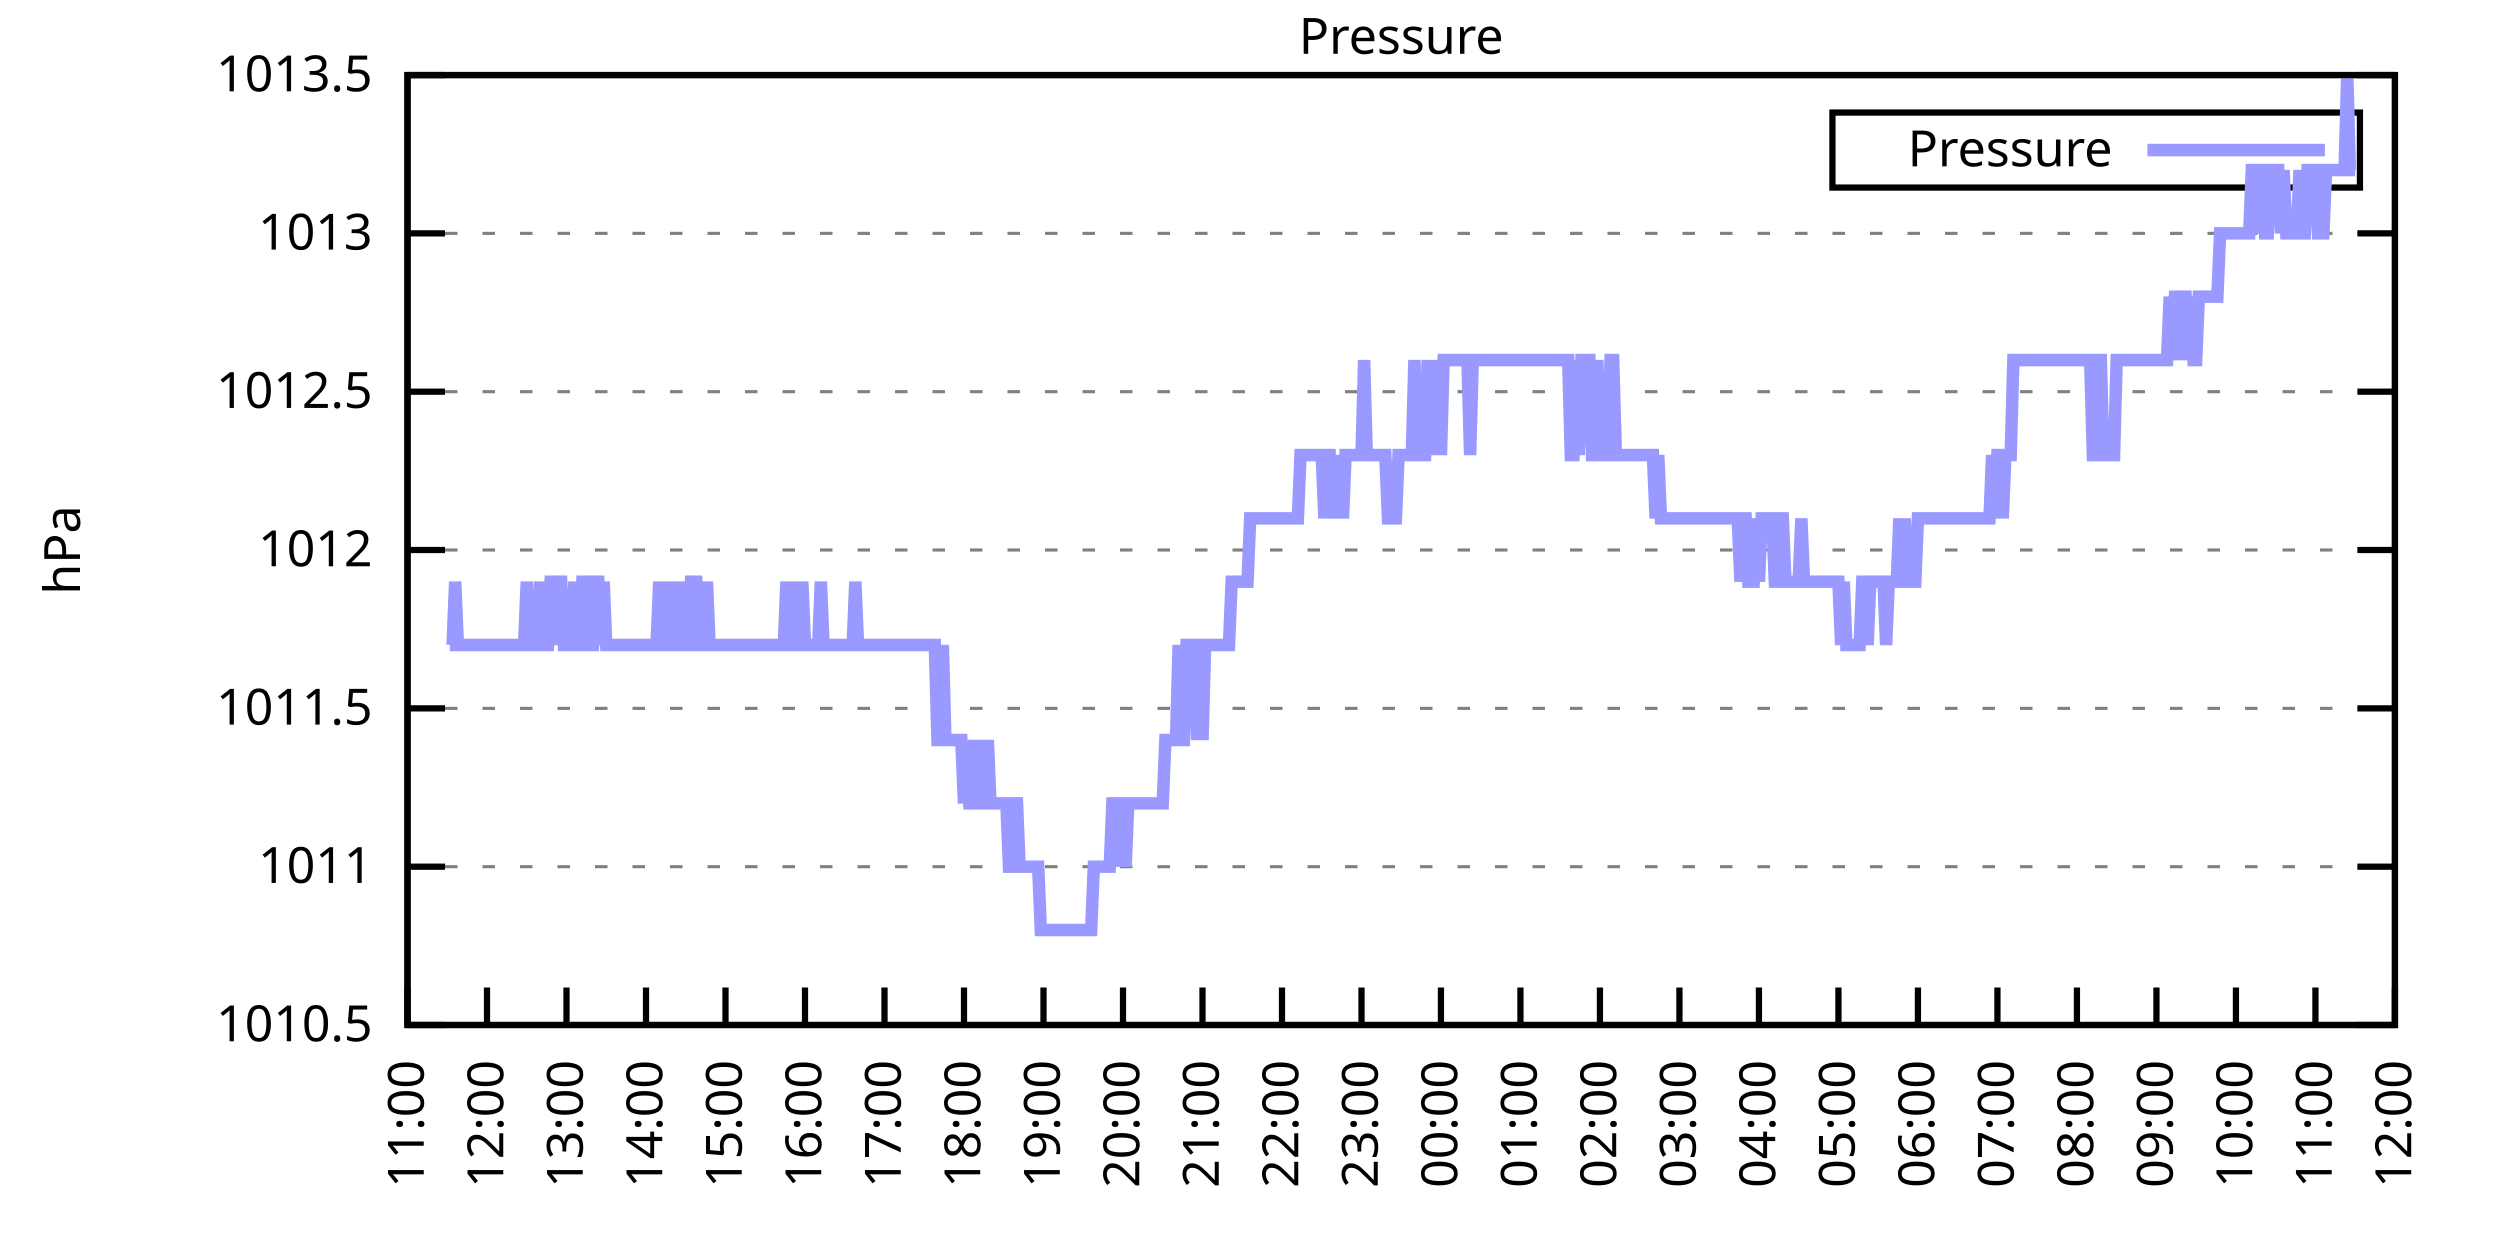
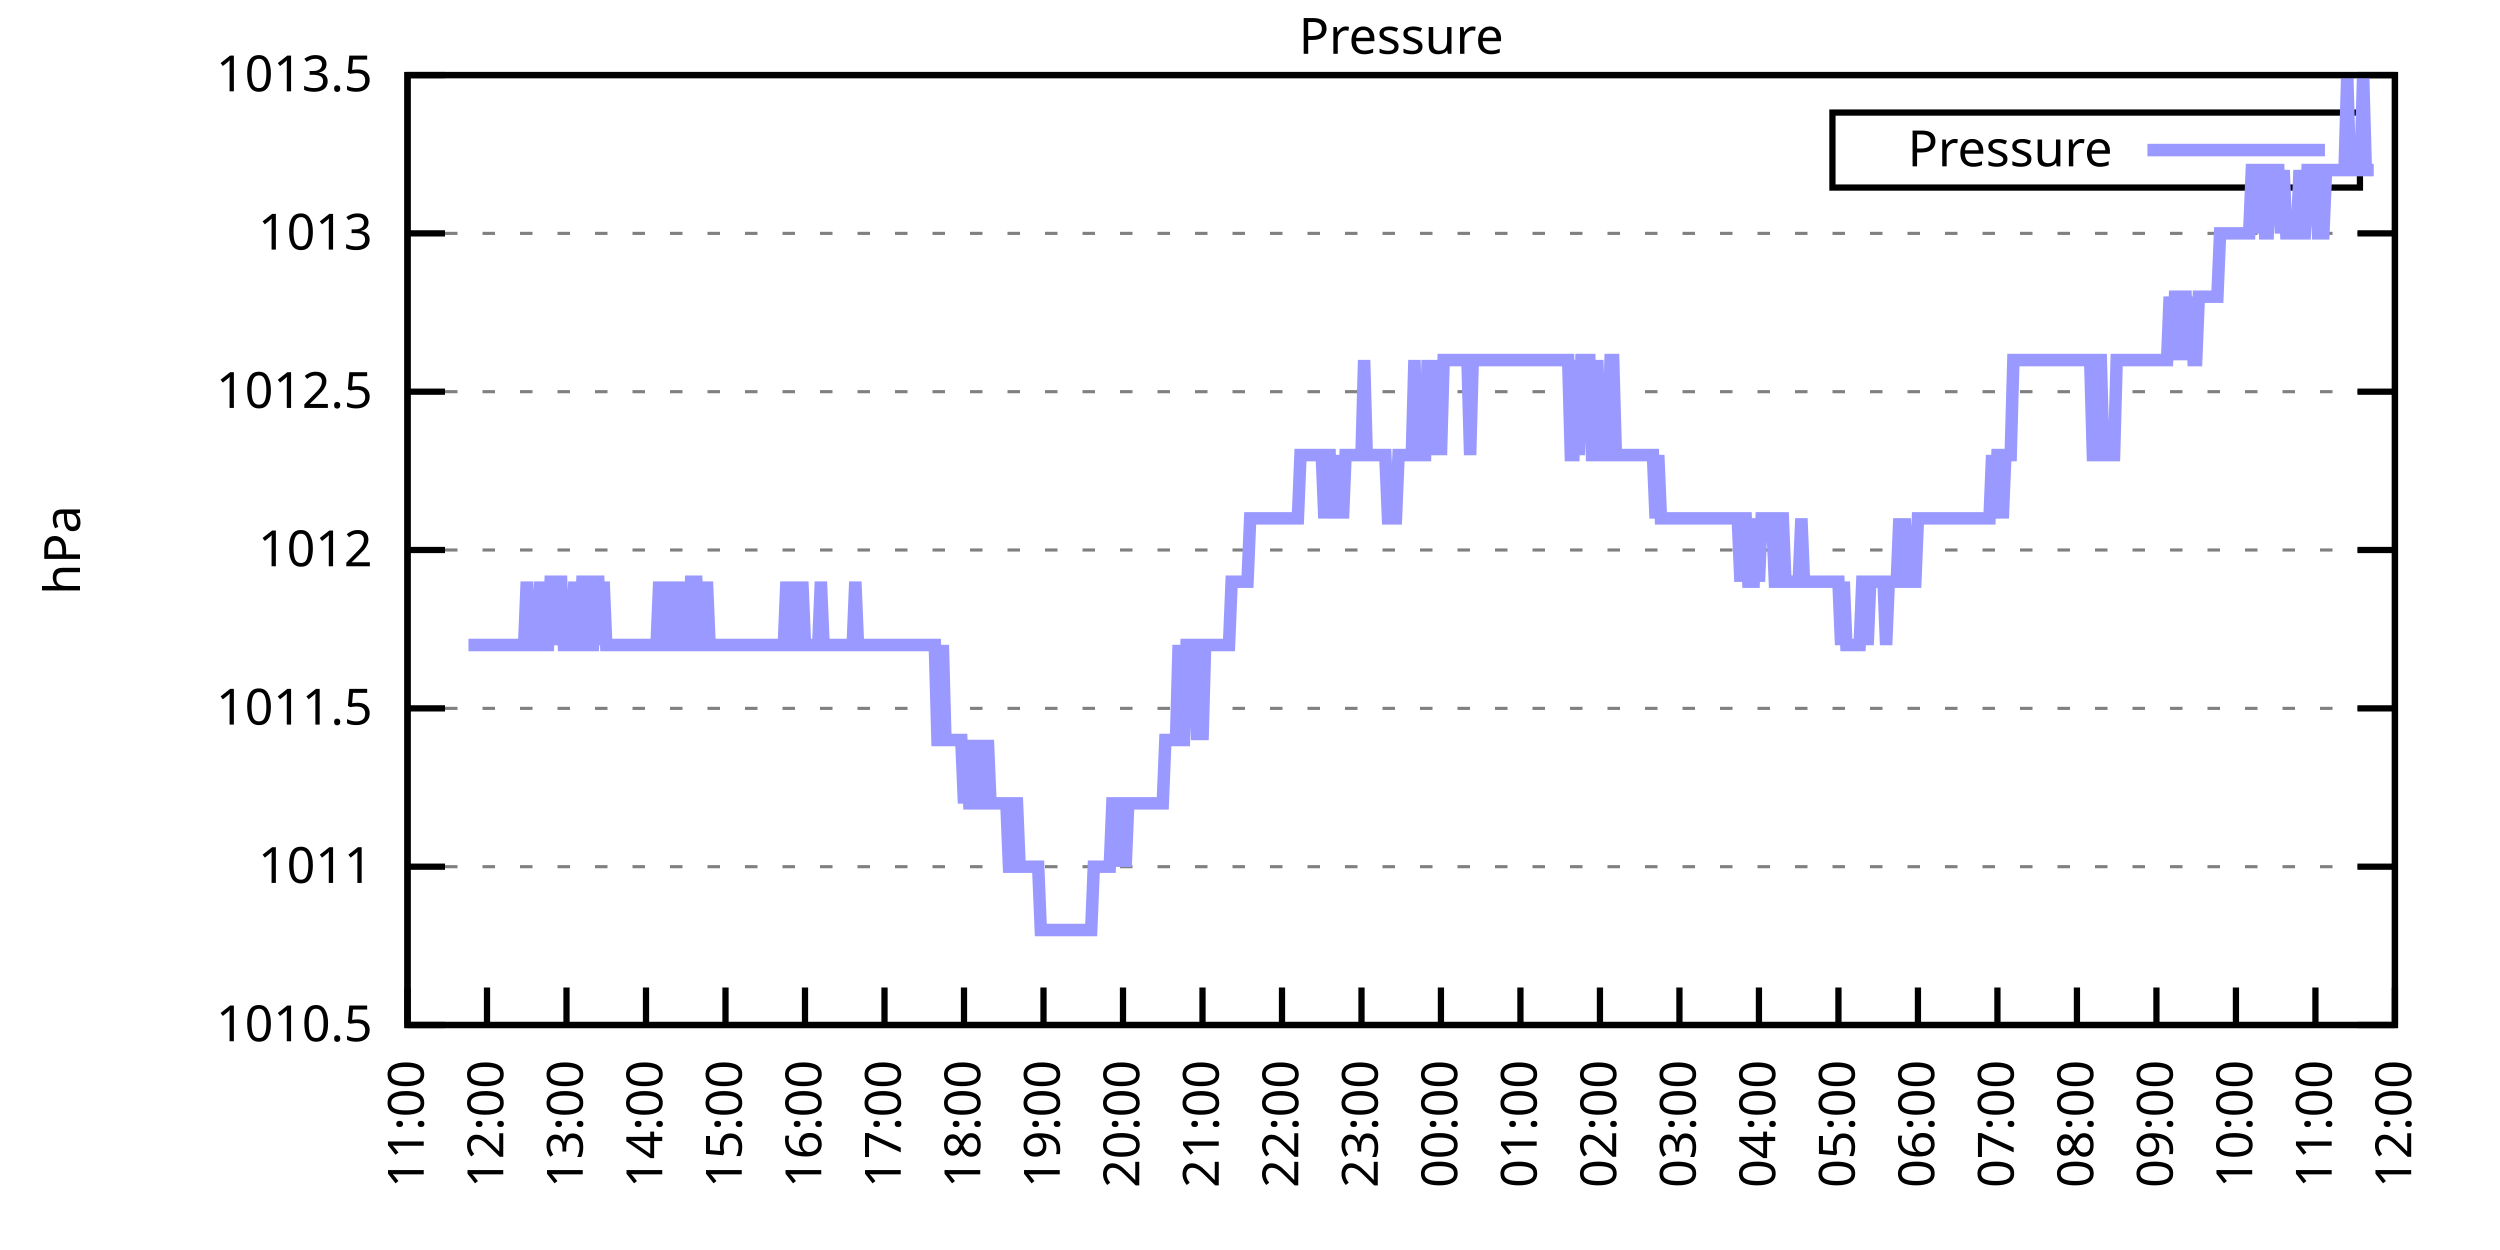
<svg xmlns="http://www.w3.org/2000/svg" xmlns:xlink="http://www.w3.org/1999/xlink" width="400" height="200" viewBox="0 0 400 200">
  <g id="gnuplot_canvas">
    <rect x="0" y="0" width="400" height="200" fill="none" />
    <defs>
      <circle id="gpDot" r="0.5" stroke-width="0.5" stroke="currentColor" />
      <path id="gpPt0" stroke-width="0.333" stroke="currentColor" d="M-1,0 h2 M0,-1 v2" />
      <path id="gpPt1" stroke-width="0.333" stroke="currentColor" d="M-1,-1 L1,1 M1,-1 L-1,1" />
      <path id="gpPt2" stroke-width="0.333" stroke="currentColor" d="M-1,0 L1,0 M0,-1 L0,1 M-1,-1 L1,1 M-1,1 L1,-1" />
      <rect id="gpPt3" stroke-width="0.333" stroke="currentColor" x="-1" y="-1" width="2" height="2" />
      <rect id="gpPt4" stroke-width="0.333" stroke="currentColor" fill="currentColor" x="-1" y="-1" width="2" height="2" />
      <circle id="gpPt5" stroke-width="0.333" stroke="currentColor" cx="0" cy="0" r="1" />
      <use xlink:href="#gpPt5" id="gpPt6" fill="currentColor" stroke="none" />
      <path id="gpPt7" stroke-width="0.333" stroke="currentColor" d="M0,-1.33 L-1.33,0.67 L1.33,0.67 z" />
      <use xlink:href="#gpPt7" id="gpPt8" fill="currentColor" stroke="none" />
      <use xlink:href="#gpPt7" id="gpPt9" stroke="currentColor" transform="rotate(180)" />
      <use xlink:href="#gpPt9" id="gpPt10" fill="currentColor" stroke="none" />
      <use xlink:href="#gpPt3" id="gpPt11" stroke="currentColor" transform="rotate(45)" />
      <use xlink:href="#gpPt11" id="gpPt12" fill="currentColor" stroke="none" />
      <path id="gpPt13" stroke-width="0.333" stroke="currentColor" d="M0,1.330 L1.265,0.411 L0.782,-1.067 L-0.782,-1.076 L-1.265,0.411 z" />
      <use xlink:href="#gpPt13" id="gpPt14" fill="currentColor" stroke="none" />
      <filter id="textbox" filterUnits="objectBoundingBox" x="0" y="0" height="1" width="1">
        <feFlood flood-color="white" flood-opacity="1" result="bgnd" />
        <feComposite in="SourceGraphic" in2="bgnd" operator="atop" />
      </filter>
      <filter id="greybox" filterUnits="objectBoundingBox" x="0" y="0" height="1" width="1">
        <feFlood flood-color="lightgrey" flood-opacity="1" result="grey" />
        <feComposite in="SourceGraphic" in2="grey" operator="atop" />
      </filter>
    </defs>
    <g fill="none" color="white" stroke="currentColor" stroke-width="1.00" stroke-linecap="butt" stroke-linejoin="miter">
</g>
    <g fill="none" color="black" stroke="currentColor" stroke-width="1.00" stroke-linecap="butt" stroke-linejoin="miter">
      <g stroke="none" shape-rendering="crispEdges">
        <polygon fill="rgb(255, 255, 255)" points="65.20,164.00 383.18,164.00 383.18,12.02 65.20,12.02 " />
      </g>
    </g>
    <g fill="none" color="black" stroke="currentColor" stroke-width="1.00" stroke-linecap="butt" stroke-linejoin="miter">
</g>
    <g fill="none" color="black" stroke="black" stroke-width="0.50" stroke-linecap="butt" stroke-linejoin="miter">
</g>
    <g fill="none" color="gray" stroke="currentColor" stroke-width="0.50" stroke-linecap="butt" stroke-linejoin="miter">
      <path stroke="gray" stroke-dasharray="2,4" class="gridline" d="M65.20,164.00 L383.19,164.00  " />
    </g>
    <g fill="none" color="gray" stroke="gray" stroke-width="1.00" stroke-linecap="butt" stroke-linejoin="miter">
</g>
    <g fill="none" color="black" stroke="currentColor" stroke-width="1.00" stroke-linecap="butt" stroke-linejoin="miter">
      <path stroke="black" d="M65.20,164.00 L71.20,164.00 M383.19,164.00 L377.19,164.00  " />
      <g transform="translate(59.60,166.60)" stroke="none" fill="black" font-family="Sans" font-size="8.00" text-anchor="end">
        <text>
          <tspan font-family="Sans"> 1010.5</tspan>
        </text>
      </g>
    </g>
    <g fill="none" color="black" stroke="currentColor" stroke-width="1.00" stroke-linecap="butt" stroke-linejoin="miter">
</g>
    <g fill="none" color="black" stroke="black" stroke-width="0.50" stroke-linecap="butt" stroke-linejoin="miter">
</g>
    <g fill="none" color="gray" stroke="currentColor" stroke-width="0.50" stroke-linecap="butt" stroke-linejoin="miter">
      <path stroke="gray" stroke-dasharray="2,4" class="gridline" d="M65.20,138.67 L383.19,138.67  " />
    </g>
    <g fill="none" color="gray" stroke="gray" stroke-width="1.00" stroke-linecap="butt" stroke-linejoin="miter">
</g>
    <g fill="none" color="black" stroke="currentColor" stroke-width="1.00" stroke-linecap="butt" stroke-linejoin="miter">
      <path stroke="black" d="M65.20,138.67 L71.20,138.67 M383.19,138.67 L377.19,138.67  " />
      <g transform="translate(59.60,141.27)" stroke="none" fill="black" font-family="Sans" font-size="8.00" text-anchor="end">
        <text>
          <tspan font-family="Sans"> 1011</tspan>
        </text>
      </g>
    </g>
    <g fill="none" color="black" stroke="currentColor" stroke-width="1.00" stroke-linecap="butt" stroke-linejoin="miter">
</g>
    <g fill="none" color="black" stroke="black" stroke-width="0.50" stroke-linecap="butt" stroke-linejoin="miter">
</g>
    <g fill="none" color="gray" stroke="currentColor" stroke-width="0.50" stroke-linecap="butt" stroke-linejoin="miter">
      <path stroke="gray" stroke-dasharray="2,4" class="gridline" d="M65.20,113.34 L383.19,113.34  " />
    </g>
    <g fill="none" color="gray" stroke="gray" stroke-width="1.00" stroke-linecap="butt" stroke-linejoin="miter">
</g>
    <g fill="none" color="black" stroke="currentColor" stroke-width="1.00" stroke-linecap="butt" stroke-linejoin="miter">
      <path stroke="black" d="M65.20,113.34 L71.20,113.34 M383.19,113.34 L377.19,113.34  " />
      <g transform="translate(59.60,115.94)" stroke="none" fill="black" font-family="Sans" font-size="8.00" text-anchor="end">
        <text>
          <tspan font-family="Sans"> 1011.5</tspan>
        </text>
      </g>
    </g>
    <g fill="none" color="black" stroke="currentColor" stroke-width="1.00" stroke-linecap="butt" stroke-linejoin="miter">
</g>
    <g fill="none" color="black" stroke="black" stroke-width="0.50" stroke-linecap="butt" stroke-linejoin="miter">
</g>
    <g fill="none" color="gray" stroke="currentColor" stroke-width="0.50" stroke-linecap="butt" stroke-linejoin="miter">
      <path stroke="gray" stroke-dasharray="2,4" class="gridline" d="M65.20,88.00 L383.19,88.00  " />
    </g>
    <g fill="none" color="gray" stroke="gray" stroke-width="1.00" stroke-linecap="butt" stroke-linejoin="miter">
</g>
    <g fill="none" color="black" stroke="currentColor" stroke-width="1.00" stroke-linecap="butt" stroke-linejoin="miter">
      <path stroke="black" d="M65.20,88.00 L71.20,88.00 M383.19,88.00 L377.19,88.00  " />
      <g transform="translate(59.60,90.60)" stroke="none" fill="black" font-family="Sans" font-size="8.00" text-anchor="end">
        <text>
          <tspan font-family="Sans"> 1012</tspan>
        </text>
      </g>
    </g>
    <g fill="none" color="black" stroke="currentColor" stroke-width="1.00" stroke-linecap="butt" stroke-linejoin="miter">
</g>
    <g fill="none" color="black" stroke="black" stroke-width="0.50" stroke-linecap="butt" stroke-linejoin="miter">
</g>
    <g fill="none" color="gray" stroke="currentColor" stroke-width="0.50" stroke-linecap="butt" stroke-linejoin="miter">
      <path stroke="gray" stroke-dasharray="2,4" class="gridline" d="M65.20,62.67 L383.19,62.67  " />
    </g>
    <g fill="none" color="gray" stroke="gray" stroke-width="1.00" stroke-linecap="butt" stroke-linejoin="miter">
</g>
    <g fill="none" color="black" stroke="currentColor" stroke-width="1.00" stroke-linecap="butt" stroke-linejoin="miter">
      <path stroke="black" d="M65.20,62.67 L71.20,62.67 M383.19,62.67 L377.19,62.67  " />
      <g transform="translate(59.60,65.27)" stroke="none" fill="black" font-family="Sans" font-size="8.00" text-anchor="end">
        <text>
          <tspan font-family="Sans"> 1012.5</tspan>
        </text>
      </g>
    </g>
    <g fill="none" color="black" stroke="currentColor" stroke-width="1.00" stroke-linecap="butt" stroke-linejoin="miter">
</g>
    <g fill="none" color="black" stroke="black" stroke-width="0.50" stroke-linecap="butt" stroke-linejoin="miter">
</g>
    <g fill="none" color="gray" stroke="currentColor" stroke-width="0.50" stroke-linecap="butt" stroke-linejoin="miter">
      <path stroke="gray" stroke-dasharray="2,4" class="gridline" d="M65.20,37.34 L383.19,37.34  " />
    </g>
    <g fill="none" color="gray" stroke="gray" stroke-width="1.00" stroke-linecap="butt" stroke-linejoin="miter">
</g>
    <g fill="none" color="black" stroke="currentColor" stroke-width="1.00" stroke-linecap="butt" stroke-linejoin="miter">
      <path stroke="black" d="M65.20,37.34 L71.20,37.34 M383.19,37.34 L377.19,37.34  " />
      <g transform="translate(59.60,39.94)" stroke="none" fill="black" font-family="Sans" font-size="8.00" text-anchor="end">
        <text>
          <tspan font-family="Sans"> 1013</tspan>
        </text>
      </g>
    </g>
    <g fill="none" color="black" stroke="currentColor" stroke-width="1.00" stroke-linecap="butt" stroke-linejoin="miter">
</g>
    <g fill="none" color="black" stroke="black" stroke-width="0.50" stroke-linecap="butt" stroke-linejoin="miter">
</g>
    <g fill="none" color="gray" stroke="currentColor" stroke-width="0.50" stroke-linecap="butt" stroke-linejoin="miter">
      <path stroke="gray" stroke-dasharray="2,4" class="gridline" d="M65.20,12.01 L383.19,12.01  " />
    </g>
    <g fill="none" color="gray" stroke="gray" stroke-width="1.00" stroke-linecap="butt" stroke-linejoin="miter">
</g>
    <g fill="none" color="black" stroke="currentColor" stroke-width="1.00" stroke-linecap="butt" stroke-linejoin="miter">
      <path stroke="black" d="M65.20,12.01 L71.20,12.01 M383.19,12.01 L377.19,12.01  " />
      <g transform="translate(59.60,14.61)" stroke="none" fill="black" font-family="Sans" font-size="8.00" text-anchor="end">
        <text>
          <tspan font-family="Sans"> 1013.5</tspan>
        </text>
      </g>
    </g>
    <g fill="none" color="black" stroke="currentColor" stroke-width="1.00" stroke-linecap="butt" stroke-linejoin="miter">
      <path stroke="black" d="M65.20,164.00 L65.20,158.00  " />
      <g transform="translate(67.80,169.60) rotate(270.00)" stroke="none" fill="black" font-family="Sans" font-size="8.00" text-anchor="end">
        <text>
          <tspan font-family="Sans">11:00</tspan>
        </text>
      </g>
    </g>
    <g fill="none" color="black" stroke="currentColor" stroke-width="1.00" stroke-linecap="butt" stroke-linejoin="miter">
      <path stroke="black" d="M77.92,164.00 L77.92,158.00  " />
      <g transform="translate(80.52,169.60) rotate(270.00)" stroke="none" fill="black" font-family="Sans" font-size="8.00" text-anchor="end">
        <text>
          <tspan font-family="Sans">12:00</tspan>
        </text>
      </g>
    </g>
    <g fill="none" color="black" stroke="currentColor" stroke-width="1.00" stroke-linecap="butt" stroke-linejoin="miter">
      <path stroke="black" d="M90.64,164.00 L90.64,158.00  " />
      <g transform="translate(93.24,169.60) rotate(270.00)" stroke="none" fill="black" font-family="Sans" font-size="8.00" text-anchor="end">
        <text>
          <tspan font-family="Sans">13:00</tspan>
        </text>
      </g>
    </g>
    <g fill="none" color="black" stroke="currentColor" stroke-width="1.00" stroke-linecap="butt" stroke-linejoin="miter">
      <path stroke="black" d="M103.36,164.00 L103.36,158.00  " />
      <g transform="translate(105.96,169.60) rotate(270.00)" stroke="none" fill="black" font-family="Sans" font-size="8.00" text-anchor="end">
        <text>
          <tspan font-family="Sans">14:00</tspan>
        </text>
      </g>
    </g>
    <g fill="none" color="black" stroke="currentColor" stroke-width="1.00" stroke-linecap="butt" stroke-linejoin="miter">
      <path stroke="black" d="M116.08,164.00 L116.08,158.00  " />
      <g transform="translate(118.68,169.60) rotate(270.00)" stroke="none" fill="black" font-family="Sans" font-size="8.00" text-anchor="end">
        <text>
          <tspan font-family="Sans">15:00</tspan>
        </text>
      </g>
    </g>
    <g fill="none" color="black" stroke="currentColor" stroke-width="1.00" stroke-linecap="butt" stroke-linejoin="miter">
      <path stroke="black" d="M128.80,164.00 L128.80,158.00  " />
      <g transform="translate(131.40,169.60) rotate(270.00)" stroke="none" fill="black" font-family="Sans" font-size="8.00" text-anchor="end">
        <text>
          <tspan font-family="Sans">16:00</tspan>
        </text>
      </g>
    </g>
    <g fill="none" color="black" stroke="currentColor" stroke-width="1.00" stroke-linecap="butt" stroke-linejoin="miter">
      <path stroke="black" d="M141.52,164.00 L141.52,158.00  " />
      <g transform="translate(144.12,169.60) rotate(270.00)" stroke="none" fill="black" font-family="Sans" font-size="8.00" text-anchor="end">
        <text>
          <tspan font-family="Sans">17:00</tspan>
        </text>
      </g>
    </g>
    <g fill="none" color="black" stroke="currentColor" stroke-width="1.00" stroke-linecap="butt" stroke-linejoin="miter">
      <path stroke="black" d="M154.24,164.00 L154.24,158.00  " />
      <g transform="translate(156.84,169.60) rotate(270.00)" stroke="none" fill="black" font-family="Sans" font-size="8.00" text-anchor="end">
        <text>
          <tspan font-family="Sans">18:00</tspan>
        </text>
      </g>
    </g>
    <g fill="none" color="black" stroke="currentColor" stroke-width="1.00" stroke-linecap="butt" stroke-linejoin="miter">
      <path stroke="black" d="M166.96,164.00 L166.96,158.00  " />
      <g transform="translate(169.56,169.60) rotate(270.00)" stroke="none" fill="black" font-family="Sans" font-size="8.00" text-anchor="end">
        <text>
          <tspan font-family="Sans">19:00</tspan>
        </text>
      </g>
    </g>
    <g fill="none" color="black" stroke="currentColor" stroke-width="1.00" stroke-linecap="butt" stroke-linejoin="miter">
      <path stroke="black" d="M179.68,164.00 L179.68,158.00  " />
      <g transform="translate(182.28,169.60) rotate(270.00)" stroke="none" fill="black" font-family="Sans" font-size="8.00" text-anchor="end">
        <text>
          <tspan font-family="Sans">20:00</tspan>
        </text>
      </g>
    </g>
    <g fill="none" color="black" stroke="currentColor" stroke-width="1.00" stroke-linecap="butt" stroke-linejoin="miter">
      <path stroke="black" d="M192.40,164.00 L192.40,158.00  " />
      <g transform="translate(195.00,169.60) rotate(270.00)" stroke="none" fill="black" font-family="Sans" font-size="8.00" text-anchor="end">
        <text>
          <tspan font-family="Sans">21:00</tspan>
        </text>
      </g>
    </g>
    <g fill="none" color="black" stroke="currentColor" stroke-width="1.00" stroke-linecap="butt" stroke-linejoin="miter">
      <path stroke="black" d="M205.12,164.00 L205.12,158.00  " />
      <g transform="translate(207.72,169.60) rotate(270.00)" stroke="none" fill="black" font-family="Sans" font-size="8.00" text-anchor="end">
        <text>
          <tspan font-family="Sans">22:00</tspan>
        </text>
      </g>
    </g>
    <g fill="none" color="black" stroke="currentColor" stroke-width="1.00" stroke-linecap="butt" stroke-linejoin="miter">
      <path stroke="black" d="M217.84,164.00 L217.84,158.00  " />
      <g transform="translate(220.44,169.60) rotate(270.00)" stroke="none" fill="black" font-family="Sans" font-size="8.00" text-anchor="end">
        <text>
          <tspan font-family="Sans">23:00</tspan>
        </text>
      </g>
    </g>
    <g fill="none" color="black" stroke="currentColor" stroke-width="1.00" stroke-linecap="butt" stroke-linejoin="miter">
      <path stroke="black" d="M230.55,164.00 L230.55,158.00  " />
      <g transform="translate(233.15,169.60) rotate(270.00)" stroke="none" fill="black" font-family="Sans" font-size="8.00" text-anchor="end">
        <text>
          <tspan font-family="Sans">00:00</tspan>
        </text>
      </g>
    </g>
    <g fill="none" color="black" stroke="currentColor" stroke-width="1.00" stroke-linecap="butt" stroke-linejoin="miter">
      <path stroke="black" d="M243.27,164.00 L243.27,158.00  " />
      <g transform="translate(245.87,169.60) rotate(270.00)" stroke="none" fill="black" font-family="Sans" font-size="8.00" text-anchor="end">
        <text>
          <tspan font-family="Sans">01:00</tspan>
        </text>
      </g>
    </g>
    <g fill="none" color="black" stroke="currentColor" stroke-width="1.00" stroke-linecap="butt" stroke-linejoin="miter">
      <path stroke="black" d="M255.99,164.00 L255.99,158.00  " />
      <g transform="translate(258.59,169.60) rotate(270.00)" stroke="none" fill="black" font-family="Sans" font-size="8.00" text-anchor="end">
        <text>
          <tspan font-family="Sans">02:00</tspan>
        </text>
      </g>
    </g>
    <g fill="none" color="black" stroke="currentColor" stroke-width="1.00" stroke-linecap="butt" stroke-linejoin="miter">
      <path stroke="black" d="M268.71,164.00 L268.71,158.00  " />
      <g transform="translate(271.31,169.60) rotate(270.00)" stroke="none" fill="black" font-family="Sans" font-size="8.00" text-anchor="end">
        <text>
          <tspan font-family="Sans">03:00</tspan>
        </text>
      </g>
    </g>
    <g fill="none" color="black" stroke="currentColor" stroke-width="1.00" stroke-linecap="butt" stroke-linejoin="miter">
      <path stroke="black" d="M281.43,164.00 L281.43,158.00  " />
      <g transform="translate(284.03,169.60) rotate(270.00)" stroke="none" fill="black" font-family="Sans" font-size="8.00" text-anchor="end">
        <text>
          <tspan font-family="Sans">04:00</tspan>
        </text>
      </g>
    </g>
    <g fill="none" color="black" stroke="currentColor" stroke-width="1.00" stroke-linecap="butt" stroke-linejoin="miter">
      <path stroke="black" d="M294.15,164.00 L294.15,158.00  " />
      <g transform="translate(296.75,169.60) rotate(270.00)" stroke="none" fill="black" font-family="Sans" font-size="8.00" text-anchor="end">
        <text>
          <tspan font-family="Sans">05:00</tspan>
        </text>
      </g>
    </g>
    <g fill="none" color="black" stroke="currentColor" stroke-width="1.00" stroke-linecap="butt" stroke-linejoin="miter">
      <path stroke="black" d="M306.87,164.00 L306.87,158.00  " />
      <g transform="translate(309.47,169.60) rotate(270.00)" stroke="none" fill="black" font-family="Sans" font-size="8.00" text-anchor="end">
        <text>
          <tspan font-family="Sans">06:00</tspan>
        </text>
      </g>
    </g>
    <g fill="none" color="black" stroke="currentColor" stroke-width="1.00" stroke-linecap="butt" stroke-linejoin="miter">
      <path stroke="black" d="M319.59,164.00 L319.59,158.00  " />
      <g transform="translate(322.19,169.60) rotate(270.00)" stroke="none" fill="black" font-family="Sans" font-size="8.00" text-anchor="end">
        <text>
          <tspan font-family="Sans">07:00</tspan>
        </text>
      </g>
    </g>
    <g fill="none" color="black" stroke="currentColor" stroke-width="1.00" stroke-linecap="butt" stroke-linejoin="miter">
      <path stroke="black" d="M332.31,164.00 L332.31,158.00  " />
      <g transform="translate(334.91,169.60) rotate(270.00)" stroke="none" fill="black" font-family="Sans" font-size="8.00" text-anchor="end">
        <text>
          <tspan font-family="Sans">08:00</tspan>
        </text>
      </g>
    </g>
    <g fill="none" color="black" stroke="currentColor" stroke-width="1.00" stroke-linecap="butt" stroke-linejoin="miter">
      <path stroke="black" d="M345.03,164.00 L345.03,158.00  " />
      <g transform="translate(347.63,169.60) rotate(270.00)" stroke="none" fill="black" font-family="Sans" font-size="8.00" text-anchor="end">
        <text>
          <tspan font-family="Sans">09:00</tspan>
        </text>
      </g>
    </g>
    <g fill="none" color="black" stroke="currentColor" stroke-width="1.00" stroke-linecap="butt" stroke-linejoin="miter">
      <path stroke="black" d="M357.75,164.00 L357.75,158.00  " />
      <g transform="translate(360.35,169.60) rotate(270.00)" stroke="none" fill="black" font-family="Sans" font-size="8.00" text-anchor="end">
        <text>
          <tspan font-family="Sans">10:00</tspan>
        </text>
      </g>
    </g>
    <g fill="none" color="black" stroke="currentColor" stroke-width="1.00" stroke-linecap="butt" stroke-linejoin="miter">
      <path stroke="black" d="M370.47,164.00 L370.47,158.00  " />
      <g transform="translate(373.07,169.60) rotate(270.00)" stroke="none" fill="black" font-family="Sans" font-size="8.00" text-anchor="end">
        <text>
          <tspan font-family="Sans">11:00</tspan>
        </text>
      </g>
    </g>
    <g fill="none" color="black" stroke="currentColor" stroke-width="1.00" stroke-linecap="butt" stroke-linejoin="miter">
      <path stroke="black" d="M383.19,164.00 L383.19,158.00  " />
      <g transform="translate(385.79,169.60) rotate(270.00)" stroke="none" fill="black" font-family="Sans" font-size="8.00" text-anchor="end">
        <text>
          <tspan font-family="Sans">12:00</tspan>
        </text>
      </g>
    </g>
    <g fill="none" color="black" stroke="currentColor" stroke-width="1.00" stroke-linecap="butt" stroke-linejoin="miter">
</g>
    <g fill="none" color="black" stroke="currentColor" stroke-width="1.00" stroke-linecap="butt" stroke-linejoin="miter">
      <path stroke="black" d="M65.20,12.01 L65.20,164.00 L383.19,164.00 L383.19,12.01 L65.20,12.01 Z  " />
    </g>
    <g fill="none" color="black" stroke="currentColor" stroke-width="1.00" stroke-linecap="butt" stroke-linejoin="miter">
</g>
    <g fill="none" color="black" stroke="currentColor" stroke-width="1.00" stroke-linecap="butt" stroke-linejoin="miter">
      <path stroke="black" d="M293.19,30.01 L293.19,18.01 L377.59,18.01 L377.59,30.01 L293.19,30.01 Z  " />
    </g>
    <g id="Pressure_plot_1">
      <g fill="none" color="white" stroke="black" stroke-width="2.00" stroke-linecap="butt" stroke-linejoin="miter">
</g>
      <g fill="none" color="black" stroke="currentColor" stroke-width="2.00" stroke-linecap="butt" stroke-linejoin="miter">
        <g transform="translate(337.99,26.61)" stroke="none" fill="black" font-family="Sans" font-size="8.00" text-anchor="end">
          <text>
            <tspan font-family="Sans">Pressure</tspan>
          </text>
        </g>
      </g>
      <g fill="none" color="black" stroke="currentColor" stroke-width="2.00" stroke-linecap="butt" stroke-linejoin="miter">
-         <path stroke="rgb(153, 153, 255)" d="M343.59,24.01 L371.99,24.01 M71.98,103.20 L72.41,103.20 L72.83,93.07 L73.26,103.20 L73.68,103.20 L74.10,103.20   L74.53,103.20 L74.95,103.20 L75.38,103.20 L75.80,103.20 L76.22,103.20 L76.65,103.20 L77.07,103.20 L77.50,103.20   L77.92,103.20 L78.34,103.20 L78.77,103.20 L79.19,103.20 L79.62,103.20 L80.04,103.20 L80.46,103.20 L80.89,103.20   L81.31,103.20 L81.74,103.20 L82.16,103.20 L82.58,103.20 L83.01,103.20 L83.43,103.20 L83.86,103.20 L84.28,93.07   L84.70,103.20 L85.13,103.20 L85.55,103.20 L85.98,103.20 L86.40,93.07 L86.82,103.20 L87.25,103.20 L87.67,103.20   L88.10,93.07 L88.52,93.07 L88.94,103.20 L89.37,93.07 L89.79,93.07 L90.22,103.20 L90.64,103.20 L91.06,103.20   L91.49,103.20 L91.91,93.07 L92.34,103.20 L92.76,103.20 L93.18,93.07 L93.61,93.07 L94.03,93.07 L94.46,103.20   L94.88,103.20 L95.30,93.07 L95.73,93.07 L96.15,103.20 L96.58,93.07 L97.00,103.20 L97.42,103.20 L97.85,103.20   L98.27,103.20 L98.69,103.20 L99.12,103.20 L99.54,103.20 L99.97,103.20 L100.39,103.20 L100.81,103.20 L101.24,103.20   L101.66,103.20 L102.09,103.20 L102.51,103.20 L102.93,103.20 L103.36,103.20 L103.78,103.20 L104.21,103.20 L104.63,103.20   L105.05,103.20 L105.48,93.07 L105.90,103.20 L106.33,93.07 L106.75,103.20 L107.17,103.20 L107.60,93.07 L108.02,103.20   L108.45,103.20 L108.87,93.07 L109.29,103.20 L109.72,103.20 L110.14,103.20 L110.57,93.07 L110.99,93.07 L111.41,93.07   L111.84,103.20 L112.26,103.20 L112.69,103.20 L113.11,93.07 L113.53,103.20 L113.96,103.20 L114.38,103.20 L114.81,103.20   L115.23,103.20 L115.65,103.20 L116.08,103.20 L116.50,103.20 L116.93,103.20 L117.35,103.20 L117.77,103.20 L118.20,103.20   L118.62,103.20 L119.05,103.20 L119.47,103.20 L119.89,103.20 L120.32,103.20 L120.74,103.20 L121.17,103.20 L121.59,103.20   L122.01,103.20 L122.44,103.20 L122.86,103.20 L123.29,103.20 L123.71,103.20 L124.13,103.20 L124.56,103.20 L124.98,103.20   L125.41,103.20 L125.83,93.07 L126.25,103.20 L126.68,93.07 L127.10,103.20 L127.53,103.20 L127.95,103.20 L128.37,93.07   L128.80,103.20 L129.22,103.20 L129.65,103.20 L130.07,103.20 L130.49,103.20 L130.92,103.20 L131.34,93.07 L131.77,103.20   L132.19,103.20 L132.61,103.20 L133.04,103.20 L133.46,103.20 L133.89,103.20 L134.31,103.20 L134.73,103.20 L135.16,103.20   L135.58,103.20 L136.01,103.20 L136.43,103.20 L136.85,93.07 L137.28,103.20 L137.70,103.20 L138.13,103.20 L138.55,103.20   L138.97,103.20 L139.40,103.20 L139.82,103.20 L140.25,103.20 L140.67,103.20 L141.09,103.20 L141.52,103.20 L141.94,103.20   L142.37,103.20 L142.79,103.20 L143.21,103.20 L143.64,103.20 L144.06,103.20 L144.49,103.20 L144.91,103.20 L145.33,103.20   L145.76,103.20 L146.18,103.20 L146.61,103.20 L147.03,103.20 L147.45,103.20 L147.88,103.20 L148.30,103.20 L148.73,103.20   L149.15,103.20 L149.57,103.20 L150.00,118.40 L150.42,118.40 L150.85,103.20 L151.27,118.40 L151.69,118.40 L152.12,118.40   L152.54,118.40 L152.97,118.40 L153.39,118.40 L153.81,118.40 L154.24,128.54 L154.66,118.40 L155.09,128.54 L155.51,128.54   L155.93,128.54 L156.36,118.40 L156.78,128.54 L157.21,128.54 L157.63,128.54 L158.05,118.40 L158.48,128.54 L158.90,128.54   L159.33,128.54 L159.75,128.54 L160.17,128.54 L160.60,128.54 L161.02,128.54 L161.44,138.67 L161.87,138.67 L162.29,128.54   L162.72,128.54 L163.14,138.67 L163.56,138.67 L163.99,138.67 L164.41,138.67 L164.84,138.67 L165.26,138.67 L165.68,138.67   L166.11,138.67 L166.53,148.80 L166.96,148.80 L167.38,148.80 L167.80,148.80 L168.23,148.80 L168.65,148.80 L169.08,148.80   L169.50,148.80 L169.92,148.80 L170.35,148.80 L170.77,148.80 L171.20,148.80 L171.62,148.80 L172.04,148.80 L172.47,148.80   L172.89,148.80 L173.32,148.80 L173.74,148.80 L174.16,148.80 L174.59,148.80 L175.01,138.67 L175.44,138.67 L175.86,138.67   L176.28,138.67 L176.71,138.67 L177.13,138.67 L177.56,138.67 L177.98,128.54 L178.40,128.54 L178.83,128.54 L179.25,138.67   L179.68,128.54 L180.10,138.67 L180.52,128.54 L180.95,128.54 L181.37,128.54 L181.80,128.54 L182.22,128.54 L182.64,128.54   L183.07,128.54 L183.49,128.54 L183.92,128.54 L184.34,128.54 L184.76,128.54 L185.19,128.54 L185.61,128.54 L186.04,128.54   L186.46,118.40 L186.88,118.40 L187.31,118.40 L187.73,118.40 L188.16,118.40 L188.58,103.20 L189.00,118.40 L189.43,118.40   L189.85,103.20 L190.28,103.20 L190.70,103.20 L191.12,103.20 L191.55,118.40 L191.97,103.20 L192.40,118.40 L192.82,103.20   L193.24,103.20 L193.67,103.20 L194.09,103.20 L194.52,103.20 L194.94,103.20 L195.36,103.20 L195.79,103.20 L196.21,103.20   L196.64,103.20 L197.06,93.07 L197.48,93.07 L197.91,93.07 L198.33,93.07 L198.76,93.07 L199.18,93.07 L199.60,93.07   L200.03,82.94 L200.45,82.94 L200.88,82.94 L201.30,82.94 L201.72,82.94 L202.15,82.94 L202.57,82.94 L203.00,82.94   L203.42,82.94 L203.84,82.94 L204.27,82.94 L204.69,82.94 L205.12,82.94 L205.54,82.94 L205.96,82.94 L206.39,82.94   L206.81,82.94 L207.24,82.94 L207.66,82.94 L208.08,72.81 L208.51,72.81 L208.93,72.81 L209.36,72.81 L209.78,72.81   L210.20,72.81 L210.63,72.81 L211.05,72.81 L211.48,72.81 L211.90,82.94 L212.32,72.81 L212.75,72.81 L213.17,82.94   L213.60,72.81 L214.02,82.94 L214.44,72.81 L214.87,82.94 L215.29,72.81 L215.72,72.81 L216.14,72.81 L216.56,72.81   L216.99,72.81 L217.41,72.81 L217.84,72.81 L218.26,57.61 L218.68,72.81 L219.11,72.81 L219.53,72.81 L219.96,72.81   L220.38,72.81 L220.80,72.81 L221.23,72.81 L221.65,72.81 L222.08,82.94 L222.50,82.94 L222.92,82.94 L223.35,82.94   L223.77,72.81 L224.20,72.81 L224.62,72.81 L225.04,72.81 L225.47,72.81 L225.89,72.81 L226.31,57.61 L226.74,72.81   L227.16,72.81 L227.59,72.81 L228.01,72.81 L228.43,57.61 L228.86,72.81 L229.28,57.61 L229.71,72.81 L230.13,57.61   L230.55,72.81 L230.98,57.61 L231.40,57.61 L231.83,57.61 L232.25,57.61 L232.67,57.61 L233.10,57.61 L233.52,57.61   L233.95,57.61 L234.37,57.61 L234.79,57.61 L235.22,72.81 L235.64,57.61 L236.07,57.61 L236.49,57.61 L236.91,57.61   L237.34,57.61 L237.76,57.61 L238.19,57.61 L238.61,57.61 L239.03,57.61 L239.46,57.61 L239.88,57.61 L240.31,57.61   L240.73,57.61 L241.15,57.61 L241.58,57.61 L242.00,57.61 L242.43,57.61 L242.85,57.61 L243.27,57.61 L243.70,57.61   L244.12,57.61 L244.55,57.61 L244.97,57.61 L245.39,57.61 L245.82,57.61 L246.24,57.61 L246.67,57.61 L247.09,57.61   L247.51,57.61 L247.94,57.61 L248.36,57.61 L248.79,57.61 L249.21,57.61 L249.63,57.61 L250.06,57.61 L250.48,57.61   L250.91,57.61 L251.33,72.81 L251.75,72.81 L252.18,57.61 L252.60,72.81 L253.03,57.61 L253.45,57.61 L253.87,57.61   L254.30,57.61 L254.72,72.81 L255.15,72.81 L255.57,57.61 L255.99,72.81 L256.42,72.81 L256.84,72.81 L257.27,72.81   L257.69,57.61 L258.11,57.61 L258.54,72.81 L258.96,72.81 L259.39,72.81 L259.81,72.81 L260.23,72.81 L260.66,72.81   L261.08,72.81 L261.51,72.81 L261.93,72.81 L262.35,72.81 L262.78,72.81 L263.20,72.81 L263.63,72.81 L264.05,72.81   L264.47,72.81 L264.90,82.94 L265.32,72.81 L265.75,82.94 L266.17,82.94 L266.59,82.94 L267.02,82.94 L267.44,82.94   L267.87,82.94 L268.29,82.94 L268.71,82.94 L269.14,82.94 L269.56,82.94 L269.99,82.94 L270.41,82.94 L270.83,82.94   L271.26,82.94 L271.68,82.94 L272.11,82.94 L272.53,82.94 L272.95,82.94 L273.38,82.94 L273.80,82.94 L274.23,82.94   L274.65,82.94 L275.07,82.94 L275.50,82.94 L275.92,82.94 L276.35,82.94 L276.77,82.94 L277.19,82.94 L277.62,82.94   L278.04,82.94 L278.47,93.07 L278.89,82.94 L279.31,82.94 L279.74,93.07 L280.16,93.07 L280.59,93.07 L281.01,82.94   L281.43,93.07 L281.86,82.94 L282.28,82.94 L282.71,82.94 L283.13,82.94 L283.55,82.94 L283.98,93.07 L284.40,93.07   L284.83,82.94 L285.25,82.94 L285.67,93.07 L286.10,93.07 L286.52,93.07 L286.95,93.07 L287.37,93.07 L287.79,93.07   L288.22,82.94 L288.64,93.07 L289.06,93.07 L289.49,93.07 L289.91,93.07 L290.34,93.07 L290.76,93.07 L291.18,93.07   L291.61,93.07 L292.03,93.07 L292.46,93.07 L292.88,93.07 L293.30,93.07 L293.73,93.07 L294.15,93.07 L294.58,103.20   L295.00,93.07 L295.42,103.20 L295.85,103.20 L296.27,103.20 L296.70,103.20 L297.12,103.20 L297.54,103.20 L297.97,93.07   L298.39,93.07 L298.82,103.20 L299.24,93.07 L299.66,93.07 L300.09,93.07 L300.51,93.07 L300.94,93.07 L301.36,93.07   L301.78,103.20 L302.21,93.07 L302.63,93.07 L303.06,93.07 L303.48,93.07 L303.90,82.94 L304.33,93.07 L304.75,82.94   L305.18,93.07 L305.60,93.07 L306.02,93.07 L306.45,93.07 L306.87,82.94 L307.30,82.94 L307.72,82.94 L308.14,82.94   L308.57,82.94 L308.99,82.94 L309.42,82.94 L309.84,82.94 L310.26,82.94 L310.69,82.94 L311.11,82.94 L311.54,82.94   L311.96,82.94 L312.38,82.94 L312.81,82.94 L313.23,82.94 L313.66,82.94 L314.08,82.94 L314.50,82.94 L314.93,82.94   L315.35,82.94 L315.78,82.94 L316.20,82.94 L316.62,82.94 L317.05,82.94 L317.47,82.94 L317.90,82.94 L318.32,82.94   L318.74,72.81 L319.17,82.94 L319.59,72.81 L320.02,72.81 L320.44,82.94 L320.86,72.81 L321.29,72.81 L321.71,72.81   L322.14,57.61 L322.56,57.61 L322.98,57.61 L323.41,57.61 L323.83,57.61 L324.26,57.61 L324.68,57.61 L325.10,57.61   L325.53,57.61 L325.95,57.61 L326.38,57.61 L326.80,57.61 L327.22,57.61 L327.65,57.61 L328.07,57.61 L328.50,57.61   L328.92,57.61 L329.34,57.61 L329.77,57.61 L330.19,57.61 L330.62,57.61 L331.04,57.61 L331.46,57.61 L331.89,57.61   L332.31,57.61 L332.74,57.61 L333.16,57.61 L333.58,57.61 L334.01,57.61 L334.43,57.61 L334.86,72.81 L335.28,72.81   L335.70,57.61 L336.13,57.61 L336.55,72.81 L336.98,72.81 L337.40,72.81 L337.82,72.81 L338.25,72.81 L338.67,57.61   L339.10,57.61 L339.52,57.61 L339.94,57.61 L340.37,57.61 L340.79,57.61 L341.22,57.61 L341.64,57.61 L342.06,57.61   L342.49,57.61 L342.91,57.61 L343.34,57.61 L343.76,57.61 L344.18,57.61 L344.61,57.61 L345.03,57.61 L345.46,57.61   L345.88,57.61 L346.30,57.61 L346.73,57.61 L347.15,47.47 L347.58,57.61 L348.00,47.47 L348.42,47.47 L348.85,57.61   L349.27,47.47 L349.70,47.47 L350.12,57.61 L350.54,47.47 L350.97,57.61 L351.39,57.61 L351.81,47.47 L352.24,47.47   L352.66,47.47 L353.09,47.47 L353.51,47.47 L353.93,47.47 L354.36,47.47 L354.78,47.47 L355.21,37.34 L355.63,37.34   L356.05,37.34 L356.48,37.34 L356.90,37.34 L357.33,37.34 L357.75,37.34 L358.17,37.34 L358.60,37.34 L359.02,37.34   L359.45,37.34 L359.87,37.34 L360.29,27.21 L360.72,27.21 L361.14,37.34 L361.57,27.21 L361.99,27.21 L362.41,37.34   L362.84,37.34 L363.26,27.21 L363.69,27.21 L364.11,27.21 L364.53,27.21 L364.96,37.34 L365.38,27.21 L365.81,37.34   L366.23,37.34 L366.65,37.34 L367.08,37.34 L367.50,37.34 L367.93,27.21 L368.35,37.34 L368.77,37.34 L369.20,27.21   L369.62,27.21 L370.05,27.21 L370.47,27.21 L370.89,37.34 L371.32,37.34 L371.74,37.34 L372.17,27.21 L372.59,27.21   L373.01,27.21 L373.44,27.21 L373.86,27.21 L374.29,27.21 L374.71,27.21 L375.13,27.21 L375.56,12.01 L375.98,27.21   L376.41,27.21 L376.83,27.21  " />
+         <path stroke="rgb(153, 153, 255)" d="M343.59,24.01 L371.99,24.01 M74.95,103.20 L75.38,103.20 L75.80,103.20 L76.22,103.20 L76.65,103.20 L77.07,103.20   L77.50,103.20 L77.92,103.20 L78.34,103.20 L78.77,103.20 L79.19,103.20 L79.62,103.20 L80.04,103.20 L80.46,103.20   L80.89,103.20 L81.31,103.20 L81.74,103.20 L82.16,103.20 L82.58,103.20 L83.01,103.20 L83.43,103.20 L83.86,103.20   L84.28,93.07 L84.70,103.20 L85.13,103.20 L85.55,103.20 L85.98,103.20 L86.40,93.07 L86.82,103.20 L87.25,103.20   L87.67,103.20 L88.10,93.07 L88.52,93.07 L88.94,103.20 L89.37,93.07 L89.79,93.07 L90.22,103.20 L90.64,103.20   L91.06,103.20 L91.49,103.20 L91.91,93.07 L92.34,103.20 L92.76,103.20 L93.18,93.07 L93.61,93.07 L94.03,93.07   L94.46,103.20 L94.88,103.20 L95.30,93.07 L95.73,93.07 L96.15,103.20 L96.58,93.07 L97.00,103.20 L97.42,103.20   L97.85,103.20 L98.27,103.20 L98.69,103.20 L99.12,103.20 L99.54,103.20 L99.97,103.20 L100.39,103.20 L100.81,103.20   L101.24,103.20 L101.66,103.20 L102.09,103.20 L102.51,103.20 L102.93,103.20 L103.36,103.20 L103.78,103.20 L104.21,103.20   L104.63,103.20 L105.05,103.20 L105.48,93.07 L105.90,103.20 L106.33,93.07 L106.75,103.20 L107.17,103.20 L107.60,93.07   L108.02,103.20 L108.45,103.20 L108.87,93.07 L109.29,103.20 L109.72,103.20 L110.14,103.20 L110.57,93.07 L110.99,93.07   L111.41,93.07 L111.84,103.20 L112.26,103.20 L112.69,103.20 L113.11,93.07 L113.53,103.20 L113.96,103.20 L114.38,103.20   L114.81,103.20 L115.23,103.20 L115.65,103.20 L116.08,103.20 L116.50,103.20 L116.93,103.20 L117.35,103.20 L117.77,103.20   L118.20,103.20 L118.62,103.20 L119.05,103.20 L119.47,103.20 L119.89,103.20 L120.32,103.20 L120.74,103.20 L121.17,103.20   L121.59,103.20 L122.01,103.20 L122.44,103.20 L122.86,103.20 L123.29,103.20 L123.71,103.20 L124.13,103.20 L124.56,103.20   L124.98,103.20 L125.41,103.20 L125.83,93.07 L126.25,103.20 L126.68,93.07 L127.10,103.20 L127.53,103.20 L127.95,103.20   L128.37,93.07 L128.80,103.20 L129.22,103.20 L129.65,103.20 L130.07,103.20 L130.49,103.20 L130.92,103.20 L131.34,93.07   L131.77,103.20 L132.19,103.20 L132.61,103.20 L133.04,103.20 L133.46,103.20 L133.89,103.20 L134.31,103.20 L134.73,103.20   L135.16,103.20 L135.58,103.20 L136.01,103.20 L136.43,103.20 L136.85,93.07 L137.28,103.20 L137.70,103.20 L138.13,103.20   L138.55,103.20 L138.97,103.20 L139.40,103.20 L139.82,103.20 L140.25,103.20 L140.67,103.20 L141.09,103.20 L141.52,103.20   L141.94,103.20 L142.37,103.20 L142.79,103.20 L143.21,103.20 L143.64,103.20 L144.06,103.20 L144.49,103.20 L144.91,103.20   L145.33,103.20 L145.76,103.20 L146.18,103.20 L146.61,103.20 L147.03,103.20 L147.45,103.20 L147.88,103.20 L148.30,103.20   L148.73,103.20 L149.15,103.20 L149.57,103.20 L150.00,118.40 L150.42,118.40 L150.85,103.20 L151.27,118.40 L151.69,118.40   L152.12,118.40 L152.54,118.40 L152.97,118.40 L153.39,118.40 L153.81,118.40 L154.24,128.54 L154.66,118.40 L155.09,128.54   L155.51,128.54 L155.93,128.54 L156.36,118.40 L156.78,128.54 L157.21,128.54 L157.63,128.54 L158.05,118.40 L158.48,128.54   L158.90,128.54 L159.33,128.54 L159.75,128.54 L160.17,128.54 L160.60,128.54 L161.02,128.54 L161.44,138.67 L161.87,138.67   L162.29,128.54 L162.72,128.54 L163.14,138.67 L163.56,138.67 L163.99,138.67 L164.41,138.67 L164.84,138.67 L165.26,138.67   L165.68,138.67 L166.11,138.67 L166.53,148.80 L166.96,148.80 L167.38,148.80 L167.80,148.80 L168.23,148.80 L168.65,148.80   L169.08,148.80 L169.50,148.80 L169.92,148.80 L170.35,148.80 L170.77,148.80 L171.20,148.80 L171.62,148.80 L172.04,148.80   L172.47,148.80 L172.89,148.80 L173.32,148.80 L173.74,148.80 L174.16,148.80 L174.59,148.80 L175.01,138.67 L175.44,138.67   L175.86,138.67 L176.28,138.67 L176.71,138.67 L177.13,138.67 L177.56,138.67 L177.98,128.54 L178.40,128.54 L178.83,128.54   L179.25,138.67 L179.68,128.54 L180.10,138.67 L180.52,128.54 L180.95,128.54 L181.37,128.54 L181.80,128.54 L182.22,128.54   L182.64,128.54 L183.07,128.54 L183.49,128.54 L183.92,128.54 L184.34,128.54 L184.76,128.54 L185.19,128.54 L185.61,128.54   L186.04,128.54 L186.46,118.40 L186.88,118.40 L187.31,118.40 L187.73,118.40 L188.16,118.40 L188.58,103.20 L189.00,118.40   L189.43,118.40 L189.85,103.20 L190.28,103.20 L190.70,103.20 L191.12,103.20 L191.55,118.40 L191.97,103.20 L192.40,118.40   L192.82,103.20 L193.24,103.20 L193.67,103.20 L194.09,103.20 L194.52,103.20 L194.94,103.20 L195.36,103.20 L195.79,103.20   L196.21,103.20 L196.64,103.20 L197.06,93.07 L197.48,93.07 L197.91,93.07 L198.33,93.07 L198.76,93.07 L199.18,93.07   L199.60,93.07 L200.03,82.94 L200.45,82.94 L200.88,82.94 L201.30,82.94 L201.72,82.94 L202.15,82.94 L202.57,82.94   L203.00,82.94 L203.42,82.94 L203.84,82.94 L204.27,82.94 L204.69,82.94 L205.12,82.94 L205.54,82.94 L205.96,82.94   L206.39,82.94 L206.81,82.94 L207.24,82.94 L207.66,82.94 L208.08,72.81 L208.51,72.81 L208.93,72.81 L209.36,72.81   L209.78,72.81 L210.20,72.81 L210.63,72.81 L211.05,72.81 L211.48,72.81 L211.90,82.94 L212.32,72.81 L212.75,72.81   L213.17,82.94 L213.60,72.81 L214.02,82.94 L214.44,72.81 L214.87,82.94 L215.29,72.81 L215.72,72.81 L216.14,72.81   L216.56,72.81 L216.99,72.81 L217.41,72.81 L217.84,72.81 L218.26,57.61 L218.68,72.81 L219.11,72.81 L219.53,72.81   L219.96,72.81 L220.38,72.81 L220.80,72.81 L221.23,72.81 L221.65,72.81 L222.08,82.94 L222.50,82.94 L222.92,82.94   L223.35,82.94 L223.77,72.81 L224.20,72.81 L224.62,72.81 L225.04,72.81 L225.47,72.81 L225.89,72.81 L226.31,57.61   L226.74,72.81 L227.16,72.81 L227.59,72.81 L228.01,72.81 L228.43,57.61 L228.86,72.81 L229.28,57.61 L229.71,72.81   L230.13,57.61 L230.55,72.81 L230.98,57.61 L231.40,57.61 L231.83,57.61 L232.25,57.61 L232.67,57.61 L233.10,57.61   L233.52,57.61 L233.95,57.61 L234.37,57.61 L234.79,57.61 L235.22,72.81 L235.64,57.61 L236.07,57.61 L236.49,57.61   L236.91,57.61 L237.34,57.61 L237.76,57.61 L238.19,57.61 L238.61,57.61 L239.03,57.61 L239.46,57.61 L239.88,57.61   L240.31,57.61 L240.73,57.61 L241.15,57.61 L241.58,57.61 L242.00,57.61 L242.43,57.61 L242.85,57.61 L243.27,57.61   L243.70,57.61 L244.12,57.61 L244.55,57.61 L244.97,57.61 L245.39,57.61 L245.82,57.61 L246.24,57.61 L246.67,57.61   L247.09,57.61 L247.51,57.61 L247.94,57.61 L248.36,57.61 L248.79,57.61 L249.21,57.61 L249.63,57.61 L250.06,57.61   L250.48,57.61 L250.91,57.61 L251.33,72.81 L251.75,72.81 L252.18,57.61 L252.60,72.81 L253.03,57.61 L253.45,57.61   L253.87,57.61 L254.30,57.61 L254.72,72.81 L255.15,72.81 L255.57,57.61 L255.99,72.81 L256.42,72.81 L256.84,72.81   L257.27,72.81 L257.69,57.61 L258.11,57.61 L258.54,72.81 L258.96,72.81 L259.39,72.81 L259.81,72.81 L260.23,72.81   L260.66,72.81 L261.08,72.81 L261.51,72.81 L261.93,72.81 L262.35,72.81 L262.78,72.81 L263.20,72.81 L263.63,72.81   L264.05,72.81 L264.47,72.81 L264.90,82.94 L265.32,72.81 L265.75,82.94 L266.17,82.94 L266.59,82.94 L267.02,82.94   L267.44,82.94 L267.87,82.94 L268.29,82.94 L268.71,82.94 L269.14,82.94 L269.56,82.94 L269.99,82.94 L270.41,82.94   L270.83,82.94 L271.26,82.94 L271.68,82.94 L272.11,82.94 L272.53,82.94 L272.95,82.94 L273.38,82.94 L273.80,82.94   L274.23,82.94 L274.65,82.94 L275.07,82.94 L275.50,82.94 L275.92,82.94 L276.35,82.94 L276.77,82.94 L277.19,82.94   L277.62,82.94 L278.04,82.94 L278.47,93.07 L278.89,82.94 L279.31,82.94 L279.74,93.07 L280.16,93.07 L280.59,93.07   L281.01,82.94 L281.43,93.07 L281.86,82.94 L282.28,82.94 L282.71,82.94 L283.13,82.94 L283.55,82.94 L283.98,93.07   L284.40,93.07 L284.83,82.94 L285.25,82.94 L285.67,93.07 L286.10,93.07 L286.52,93.07 L286.95,93.07 L287.37,93.07   L287.79,93.07 L288.22,82.94 L288.64,93.07 L289.06,93.07 L289.49,93.07 L289.91,93.07 L290.34,93.07 L290.76,93.07   L291.18,93.07 L291.61,93.07 L292.03,93.07 L292.46,93.07 L292.88,93.07 L293.30,93.07 L293.73,93.07 L294.15,93.07   L294.58,103.20 L295.00,93.07 L295.42,103.20 L295.85,103.20 L296.27,103.20 L296.70,103.20 L297.12,103.20 L297.54,103.20   L297.97,93.07 L298.39,93.07 L298.82,103.20 L299.24,93.07 L299.66,93.07 L300.09,93.07 L300.51,93.07 L300.94,93.07   L301.36,93.07 L301.78,103.20 L302.21,93.07 L302.63,93.07 L303.06,93.07 L303.48,93.07 L303.90,82.94 L304.33,93.07   L304.75,82.94 L305.18,93.07 L305.60,93.07 L306.02,93.07 L306.45,93.07 L306.87,82.94 L307.30,82.94 L307.72,82.94   L308.14,82.94 L308.57,82.94 L308.99,82.94 L309.42,82.94 L309.84,82.94 L310.26,82.94 L310.69,82.94 L311.11,82.94   L311.54,82.94 L311.96,82.94 L312.38,82.94 L312.81,82.94 L313.23,82.94 L313.66,82.94 L314.08,82.94 L314.50,82.94   L314.93,82.94 L315.35,82.94 L315.78,82.94 L316.20,82.94 L316.62,82.94 L317.05,82.94 L317.47,82.94 L317.90,82.94   L318.32,82.94 L318.74,72.81 L319.17,82.94 L319.59,72.81 L320.02,72.81 L320.44,82.94 L320.86,72.81 L321.29,72.81   L321.71,72.81 L322.14,57.61 L322.56,57.61 L322.98,57.61 L323.41,57.61 L323.83,57.61 L324.26,57.61 L324.68,57.61   L325.10,57.61 L325.53,57.61 L325.95,57.61 L326.38,57.61 L326.80,57.61 L327.22,57.61 L327.65,57.61 L328.07,57.61   L328.50,57.61 L328.92,57.61 L329.34,57.61 L329.77,57.61 L330.19,57.61 L330.62,57.61 L331.04,57.61 L331.46,57.61   L331.89,57.61 L332.31,57.61 L332.74,57.61 L333.16,57.61 L333.58,57.61 L334.01,57.61 L334.43,57.61 L334.86,72.81   L335.28,72.81 L335.70,57.61 L336.13,57.61 L336.55,72.81 L336.98,72.81 L337.40,72.81 L337.82,72.81 L338.25,72.81   L338.67,57.61 L339.10,57.61 L339.52,57.61 L339.94,57.61 L340.37,57.61 L340.79,57.61 L341.22,57.61 L341.64,57.61   L342.06,57.61 L342.49,57.61 L342.91,57.61 L343.34,57.61 L343.76,57.61 L344.18,57.61 L344.61,57.61 L345.03,57.61   L345.46,57.61 L345.88,57.61 L346.30,57.61 L346.73,57.61 L347.15,47.47 L347.58,57.61 L348.00,47.47 L348.42,47.47   L348.85,57.61 L349.27,47.47 L349.70,47.47 L350.12,57.61 L350.54,47.47 L350.97,57.61 L351.39,57.61 L351.81,47.47   L352.24,47.47 L352.66,47.47 L353.09,47.47 L353.51,47.47 L353.93,47.47 L354.36,47.47 L354.78,47.47 L355.21,37.34   L355.63,37.34 L356.05,37.34 L356.48,37.34 L356.90,37.34 L357.33,37.34 L357.75,37.34 L358.17,37.34 L358.60,37.34   L359.02,37.34 L359.45,37.34 L359.87,37.34 L360.29,27.21 L360.72,27.21 L361.14,37.34 L361.57,27.21 L361.99,27.21   L362.41,37.34 L362.84,37.34 L363.26,27.21 L363.69,27.21 L364.11,27.21 L364.53,27.21 L364.96,37.34 L365.38,27.21   L365.81,37.34 L366.23,37.34 L366.65,37.34 L367.08,37.34 L367.50,37.34 L367.93,27.21 L368.35,37.34 L368.77,37.34   L369.20,27.21 L369.62,27.21 L370.05,27.21 L370.47,27.21 L370.89,37.34 L371.32,37.34 L371.74,37.34 L372.17,27.21   L372.59,27.21 L373.01,27.21 L373.44,27.21 L373.86,27.21 L374.29,27.21 L374.71,27.21 L375.13,27.21 L375.56,12.01   L375.98,27.21 L376.41,27.21 L376.83,27.21 L377.25,27.21 L377.68,27.21 L378.10,12.01 L378.53,27.21 L378.95,27.21   L379.37,27.21 L379.80,27.21  " />
      </g>
    </g>
    <g fill="none" color="black" stroke="currentColor" stroke-width="2.00" stroke-linecap="butt" stroke-linejoin="miter">
</g>
    <g fill="none" color="black" stroke="black" stroke-width="1.00" stroke-linecap="butt" stroke-linejoin="miter">
</g>
    <g fill="none" color="black" stroke="currentColor" stroke-width="1.00" stroke-linecap="butt" stroke-linejoin="miter">
      <path stroke="black" d="M65.20,12.01 L65.20,164.00 L383.19,164.00 L383.19,12.01 L65.20,12.01 Z  " />
      <g transform="translate(12.80,88.01) rotate(270.00)" stroke="none" fill="black" font-family="Sans" font-size="8.00" text-anchor="middle">
        <text>
          <tspan font-family="Sans">hPa</tspan>
        </text>
      </g>
    </g>
    <g fill="none" color="black" stroke="currentColor" stroke-width="1.00" stroke-linecap="butt" stroke-linejoin="miter">
</g>
    <g fill="none" color="black" stroke="currentColor" stroke-width="1.00" stroke-linecap="butt" stroke-linejoin="miter">
      <g transform="translate(224.19,8.61)" stroke="none" fill="black" font-family="Sans" font-size="8.00" text-anchor="middle">
        <text>
          <tspan font-family="Sans">Pressure</tspan>
        </text>
      </g>
    </g>
    <g fill="none" color="black" stroke="currentColor" stroke-width="1.00" stroke-linecap="butt" stroke-linejoin="miter">
</g>
  </g>
</svg>
